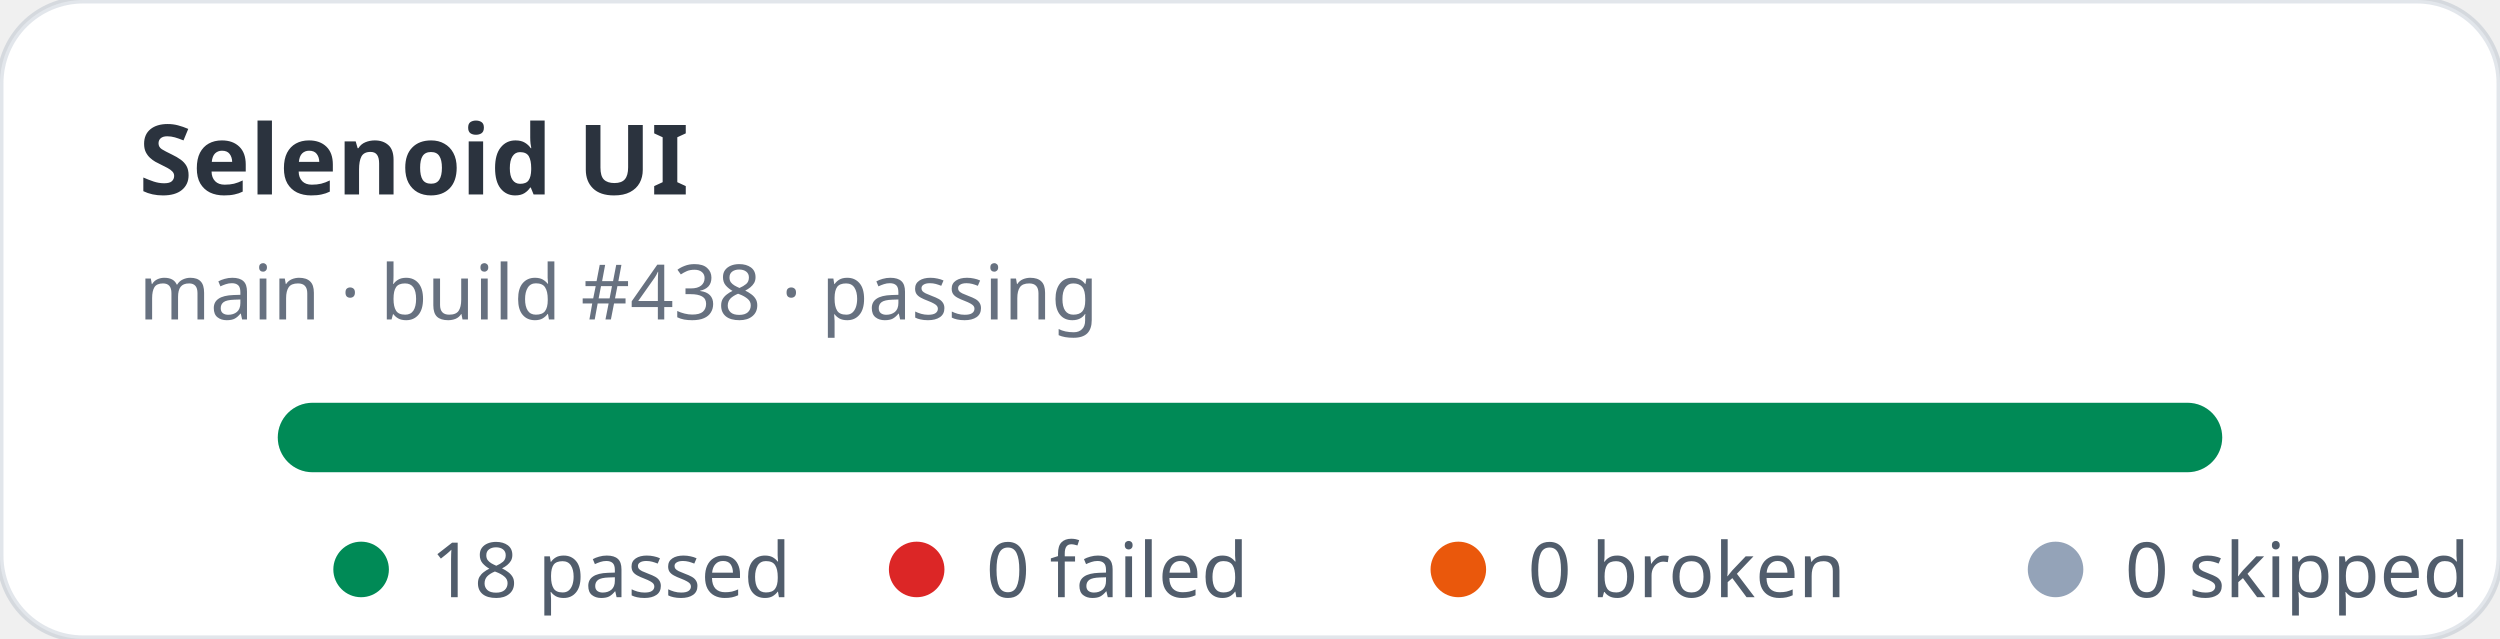
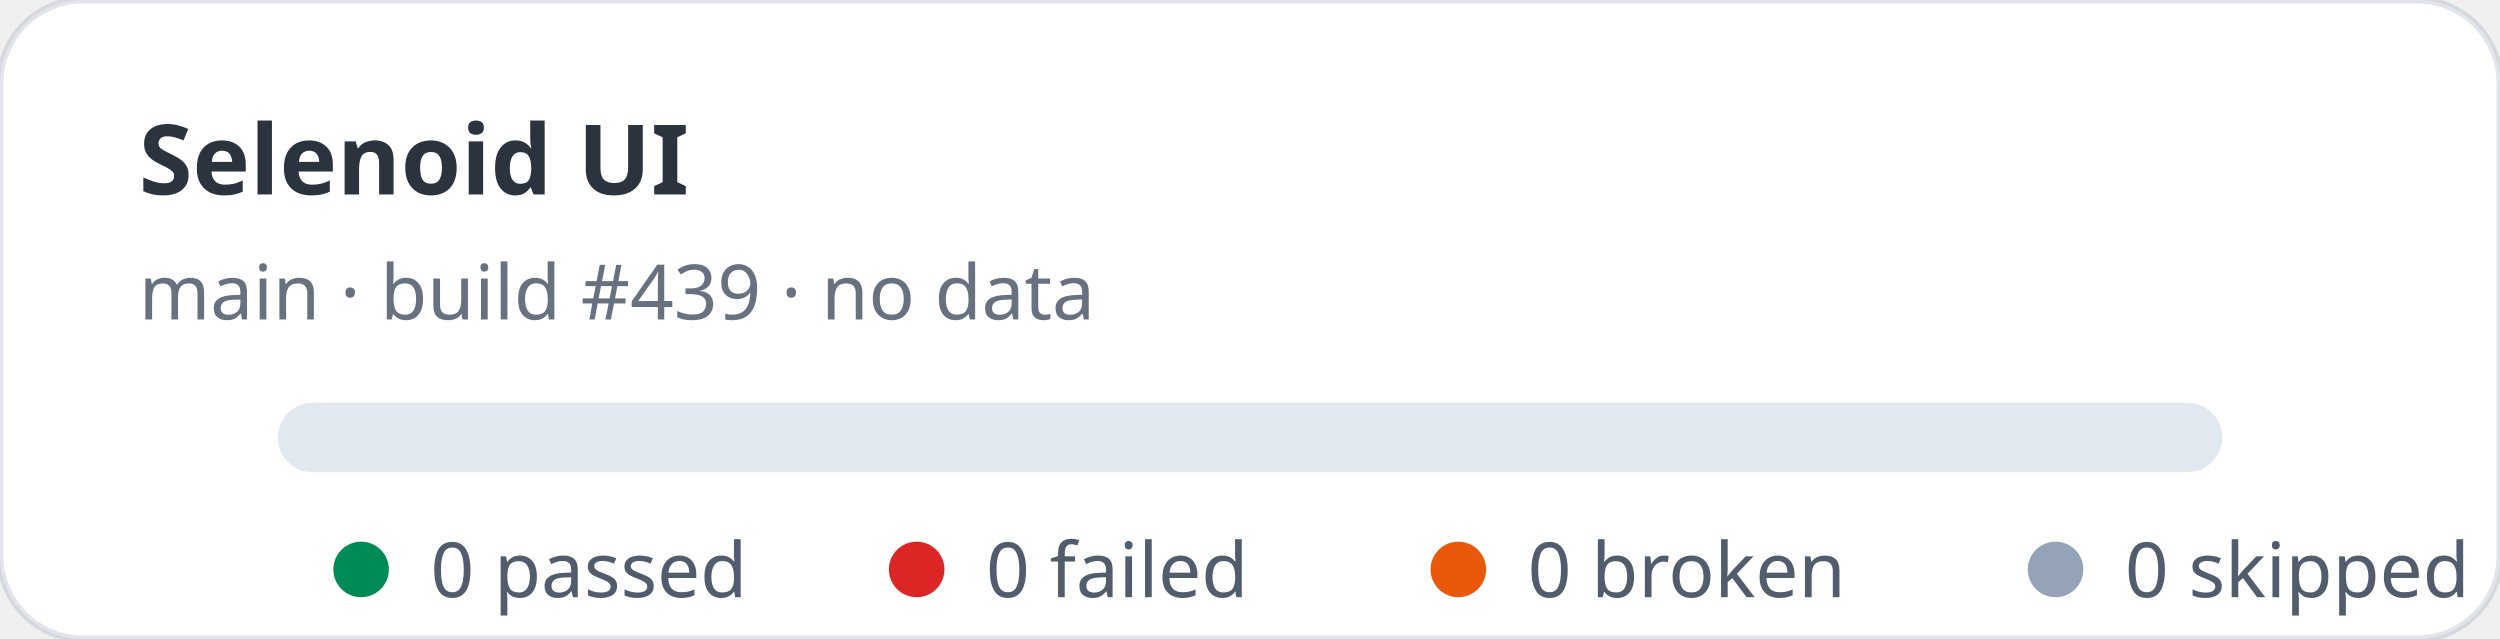
- <svg xmlns="http://www.w3.org/2000/svg" width="360" height="92" viewBox="0 0 360 92" role="img" aria-label="Selenoid UI stats: 18 passed, 0 failed">
+ <svg xmlns="http://www.w3.org/2000/svg" width="360" height="92" viewBox="0 0 360 92" role="img" aria-label="Selenoid UI stats: 0 passed, 0 failed">
  <rect width="360" height="92" rx="12" fill="#ffffff" stroke="rgba(11,48,86,0.12)" />
  <text x="20" y="28" fill="rgba(1,10,24,0.83)" font-family="ui-sans-serif,system-ui,sans-serif" font-size="14" font-weight="700">Selenoid UI</text>
-   <text x="20" y="46" fill="rgba(2,19,44,0.6)" font-family="ui-sans-serif,system-ui,sans-serif" font-size="11">main · build #438 · passing</text>
+   <text x="20" y="46" fill="rgba(2,19,44,0.6)" font-family="ui-sans-serif,system-ui,sans-serif" font-size="11">main · build #439 · no data</text>
  <rect x="40" y="58" width="280" height="10" rx="5" fill="#e2e8f0" />
-   <rect x="40" y="58" width="280" height="10" rx="5" fill="#008a56" />
  <g font-family="ui-sans-serif,system-ui,sans-serif" font-size="11" fill="rgba(1,18,40,0.68)">
    <circle cx="52" cy="82" r="4" fill="#008a56" />
-     <text x="62" y="86">18 passed</text>
+     <text x="62" y="86">0 passed</text>
    <circle cx="132" cy="82" r="4" fill="#dc2626" />
    <text x="142" y="86">0 failed</text>
    <circle cx="210" cy="82" r="4" fill="#ea580c" />
    <text x="220" y="86">0 broken</text>
    <circle cx="296" cy="82" r="4" fill="#94a3b8" />
    <text x="306" y="86">0 skipped</text>
  </g>
</svg>
